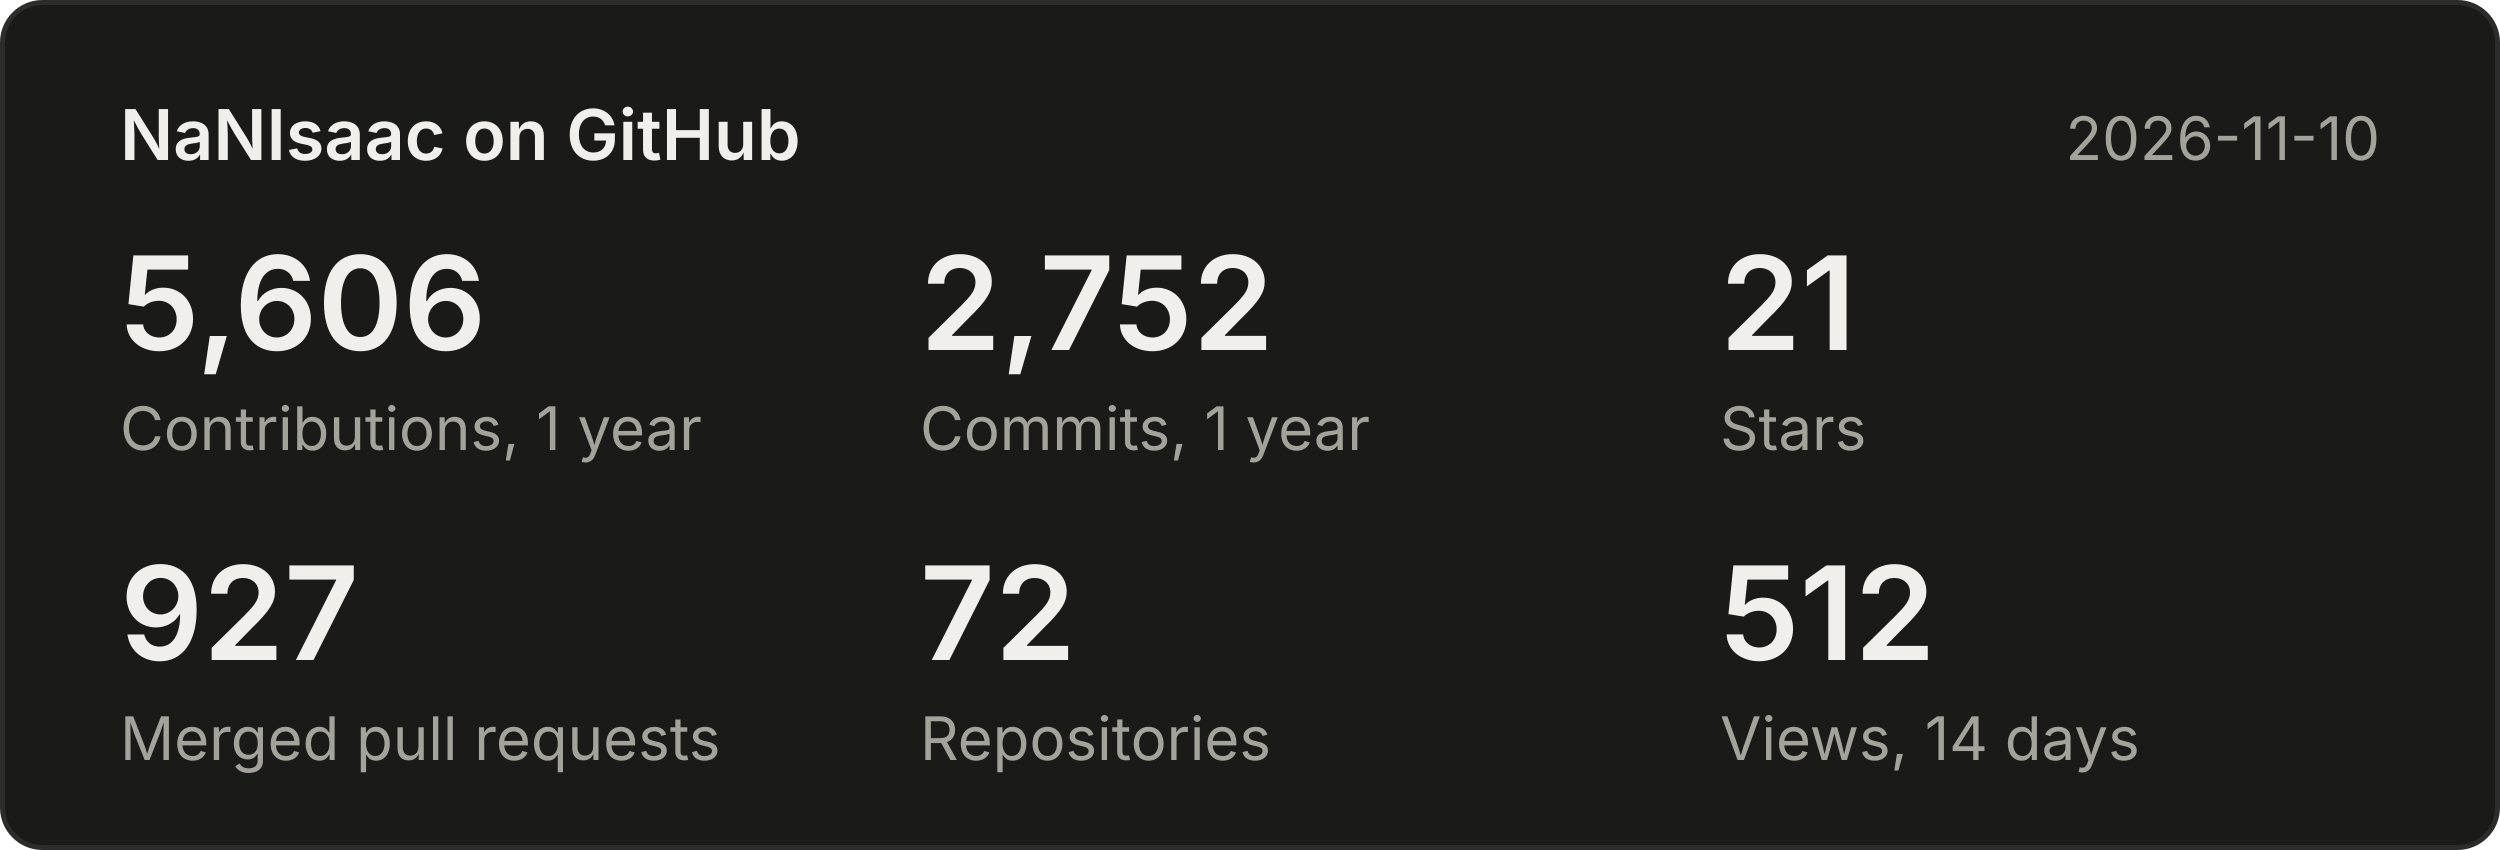
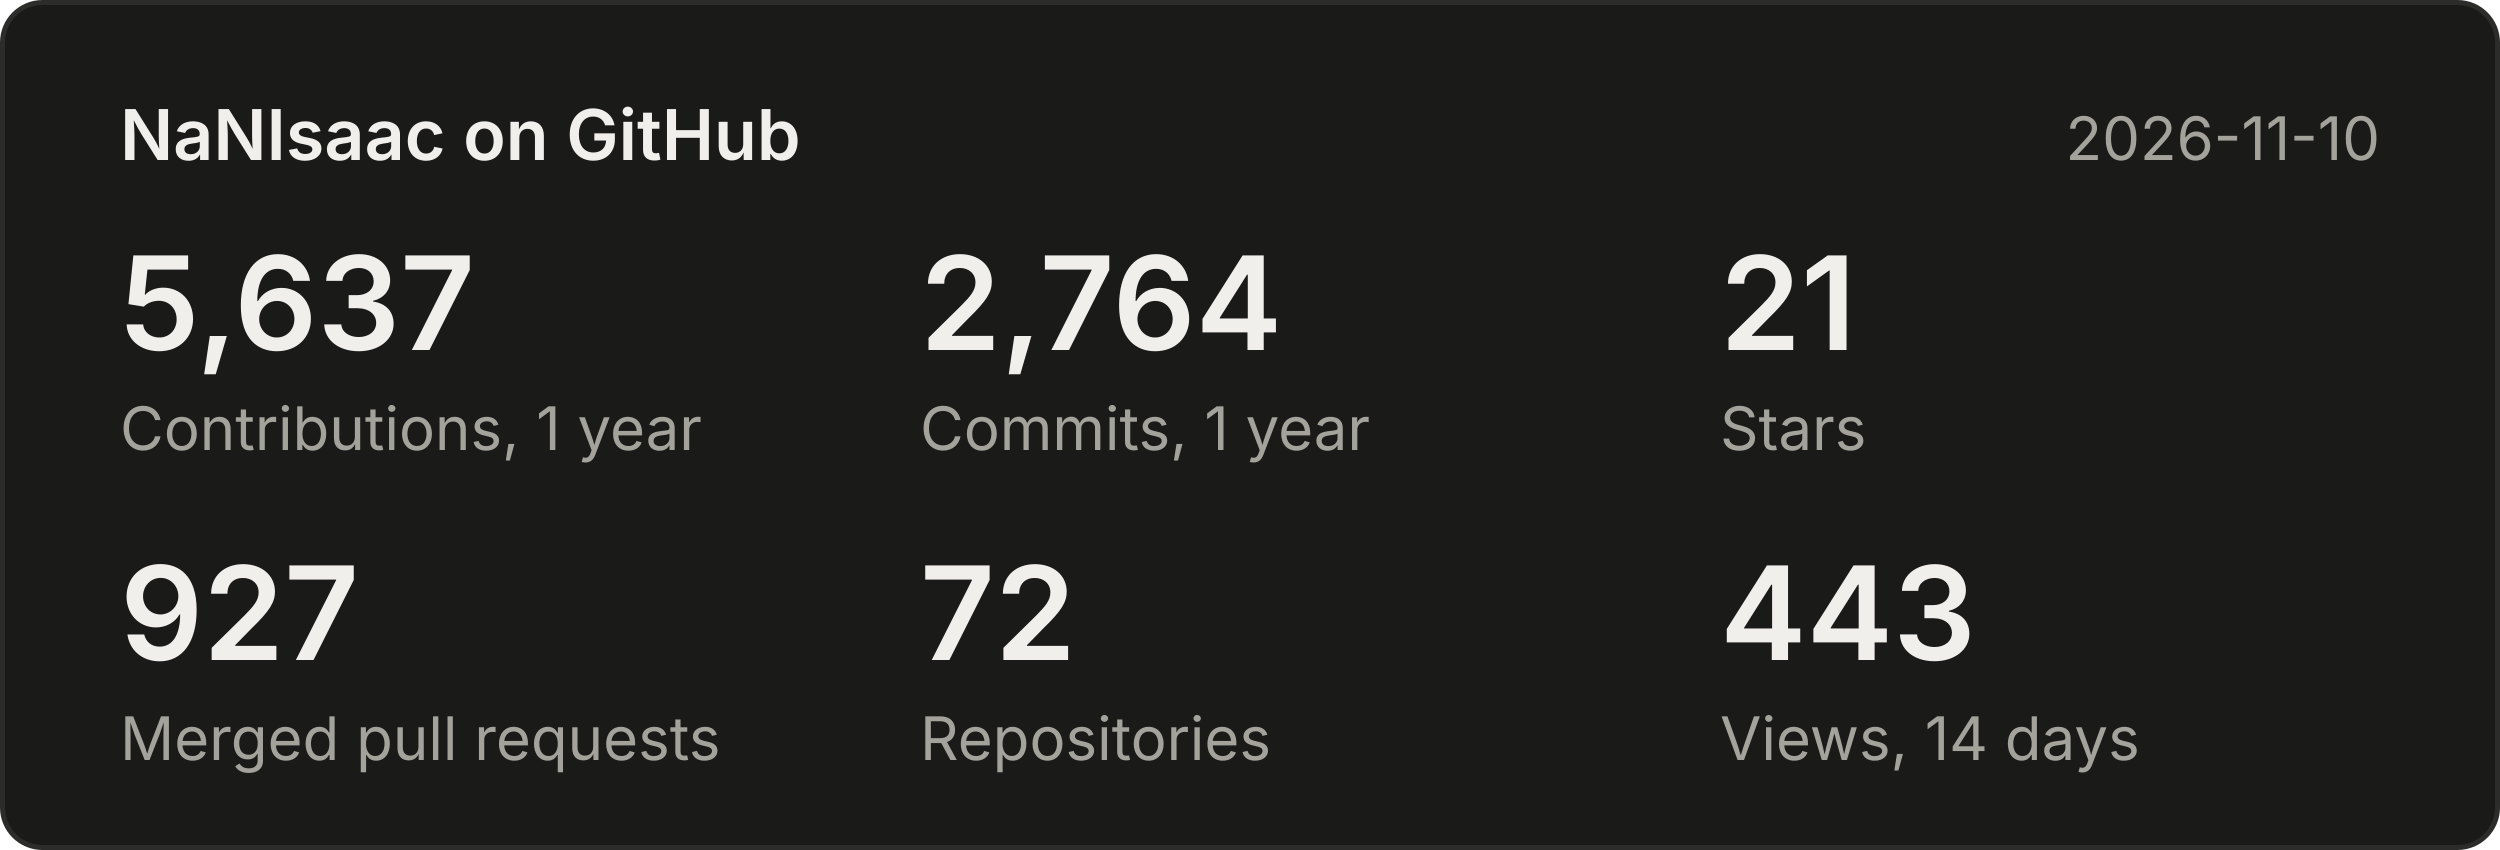
<svg xmlns="http://www.w3.org/2000/svg" width="500" height="170" viewBox="0 0 500 170" font-family="system-ui,-apple-system,Segoe UI,sans-serif">
  <rect x="0.5" y="0.5" width="499" height="169" rx="8" fill="#1a1a19" stroke="#2c2c2a" />
  <text x="24" y="32" font-size="14" font-weight="600" fill="#f0efec">NaNIsaac on GitHub</text>
  <text x="476" y="32" font-size="12" fill="#a3a29b" text-anchor="end">2026-11-10</text>
-   <text x="24" y="70" font-size="26" font-weight="600" fill="#f0efec">5,606</text>
+   <text x="24" y="70" font-size="26" font-weight="600" fill="#f0efec">5,637</text>
  <text x="24" y="90" font-size="12" fill="#a3a29b">Contributions, 1 year</text>
-   <text x="184" y="70" font-size="26" font-weight="600" fill="#f0efec">2,752</text>
+   <text x="184" y="70" font-size="26" font-weight="600" fill="#f0efec">2,764</text>
  <text x="184" y="90" font-size="12" fill="#a3a29b">Commits, 1 year</text>
  <text x="344" y="70" font-size="26" font-weight="600" fill="#f0efec">21</text>
  <text x="344" y="90" font-size="12" fill="#a3a29b">Stars</text>
  <text x="24" y="132" font-size="26" font-weight="600" fill="#f0efec">927</text>
  <text x="24" y="152" font-size="12" fill="#a3a29b">Merged pull requests</text>
  <text x="184" y="132" font-size="26" font-weight="600" fill="#f0efec">72</text>
  <text x="184" y="152" font-size="12" fill="#a3a29b">Repositories</text>
-   <text x="344" y="132" font-size="26" font-weight="600" fill="#f0efec">512</text>
+   <text x="344" y="132" font-size="26" font-weight="600" fill="#f0efec">443</text>
  <text x="344" y="152" font-size="12" fill="#a3a29b">Views, 14 days</text>
</svg>
